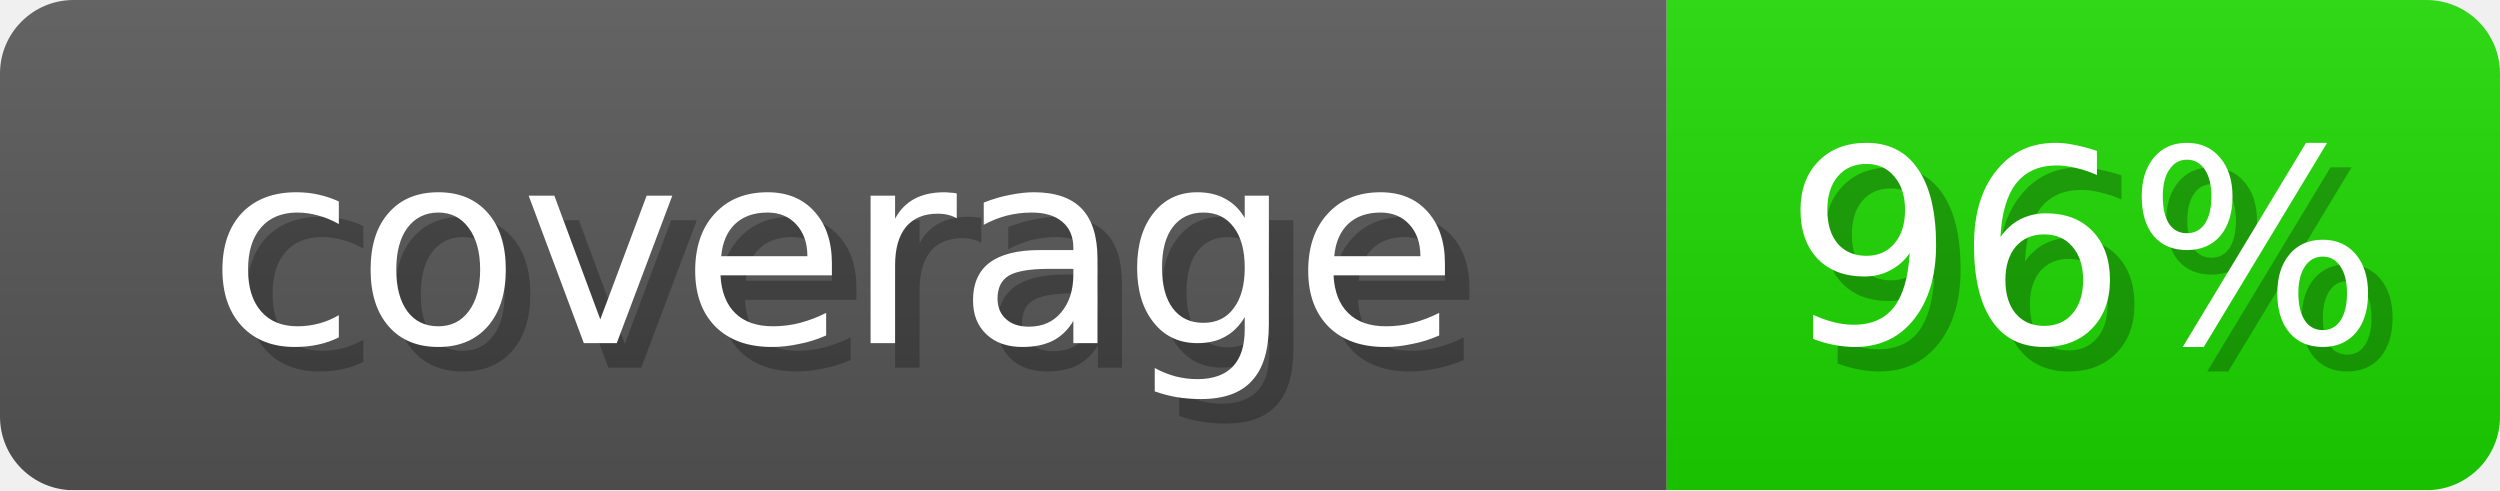
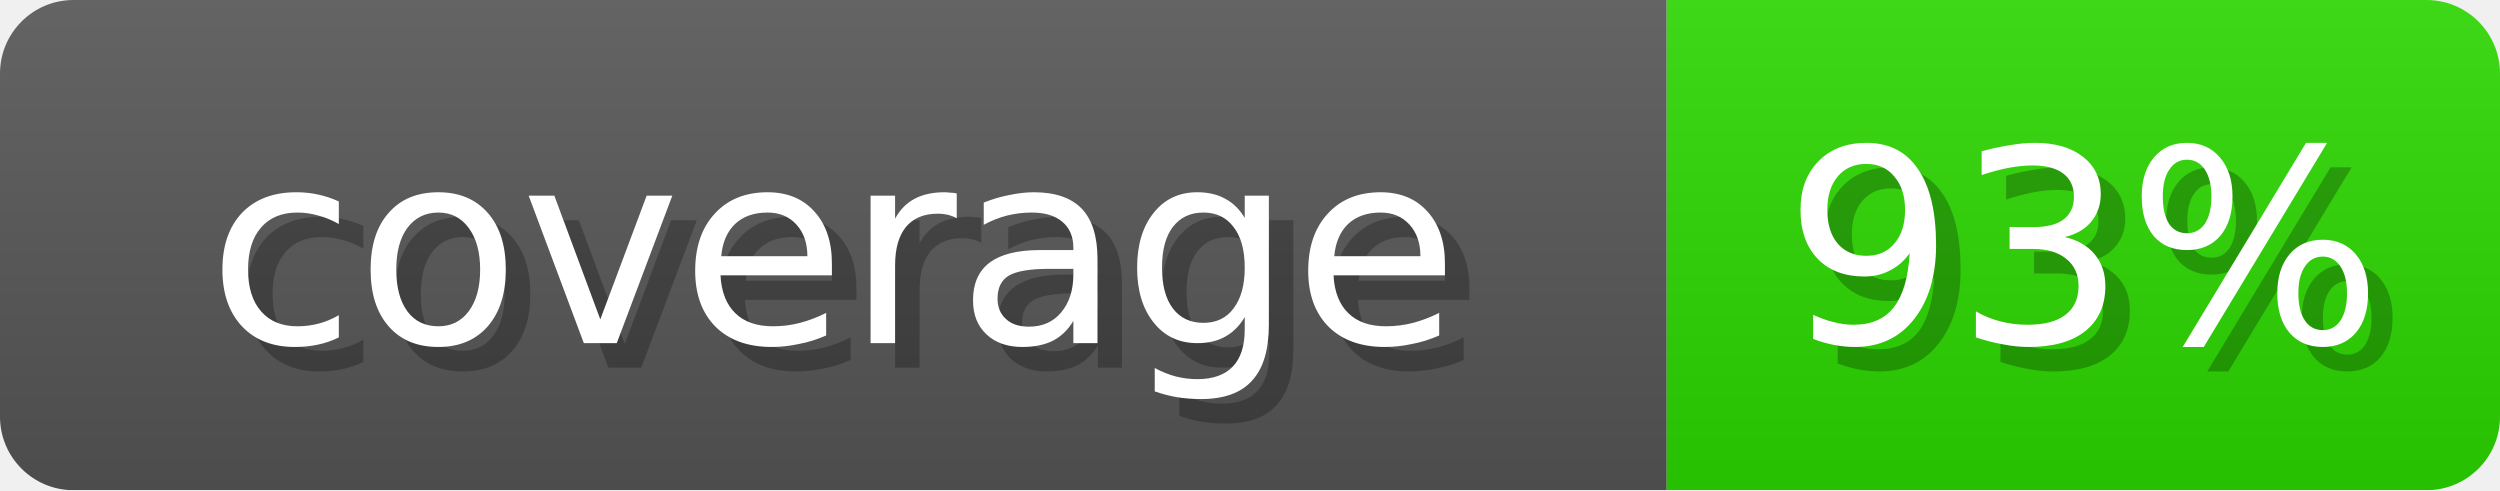
- <svg xmlns="http://www.w3.org/2000/svg" width="102" height="20" role="img" aria-label="coverage: 96%">
+ <svg xmlns="http://www.w3.org/2000/svg" width="102" height="20" role="img" aria-label="coverage: 93%">
  <linearGradient id="s" x2="0" y2="100%">
    <stop offset="0" stop-opacity=".1" stop-color="#EEE" />
    <stop offset="1" stop-opacity=".1" />
  </linearGradient>
  <mask id="m">
    <rect width="102" height="20" rx="3" fill="#fff" />
  </mask>
  <g mask="url(#m)">
    <rect width="68" height="20" fill="#555" />
-     <rect x="68" width="34" height="20" fill="#1CD600" />
+     <rect x="68" width="34" height="20" fill="#2AD600" />
    <rect width="102" height="20" fill="url(#s)" />
  </g>
  <g fill="#fff" text-anchor="middle" font-family="Verdana,DejaVu Sans,sans-serif" font-size="11">
    <text x="35" y="15" fill="#000" opacity="0.25">coverage</text>
    <text x="34" y="14">coverage</text>
-     <text x="86" y="15" fill="#000" opacity="0.25">96%</text>
-     <text x="85" y="14">96%</text>
+     <text x="86" y="15" fill="#000" opacity="0.25">93%</text>
+     <text x="85" y="14">93%</text>
  </g>
</svg>
